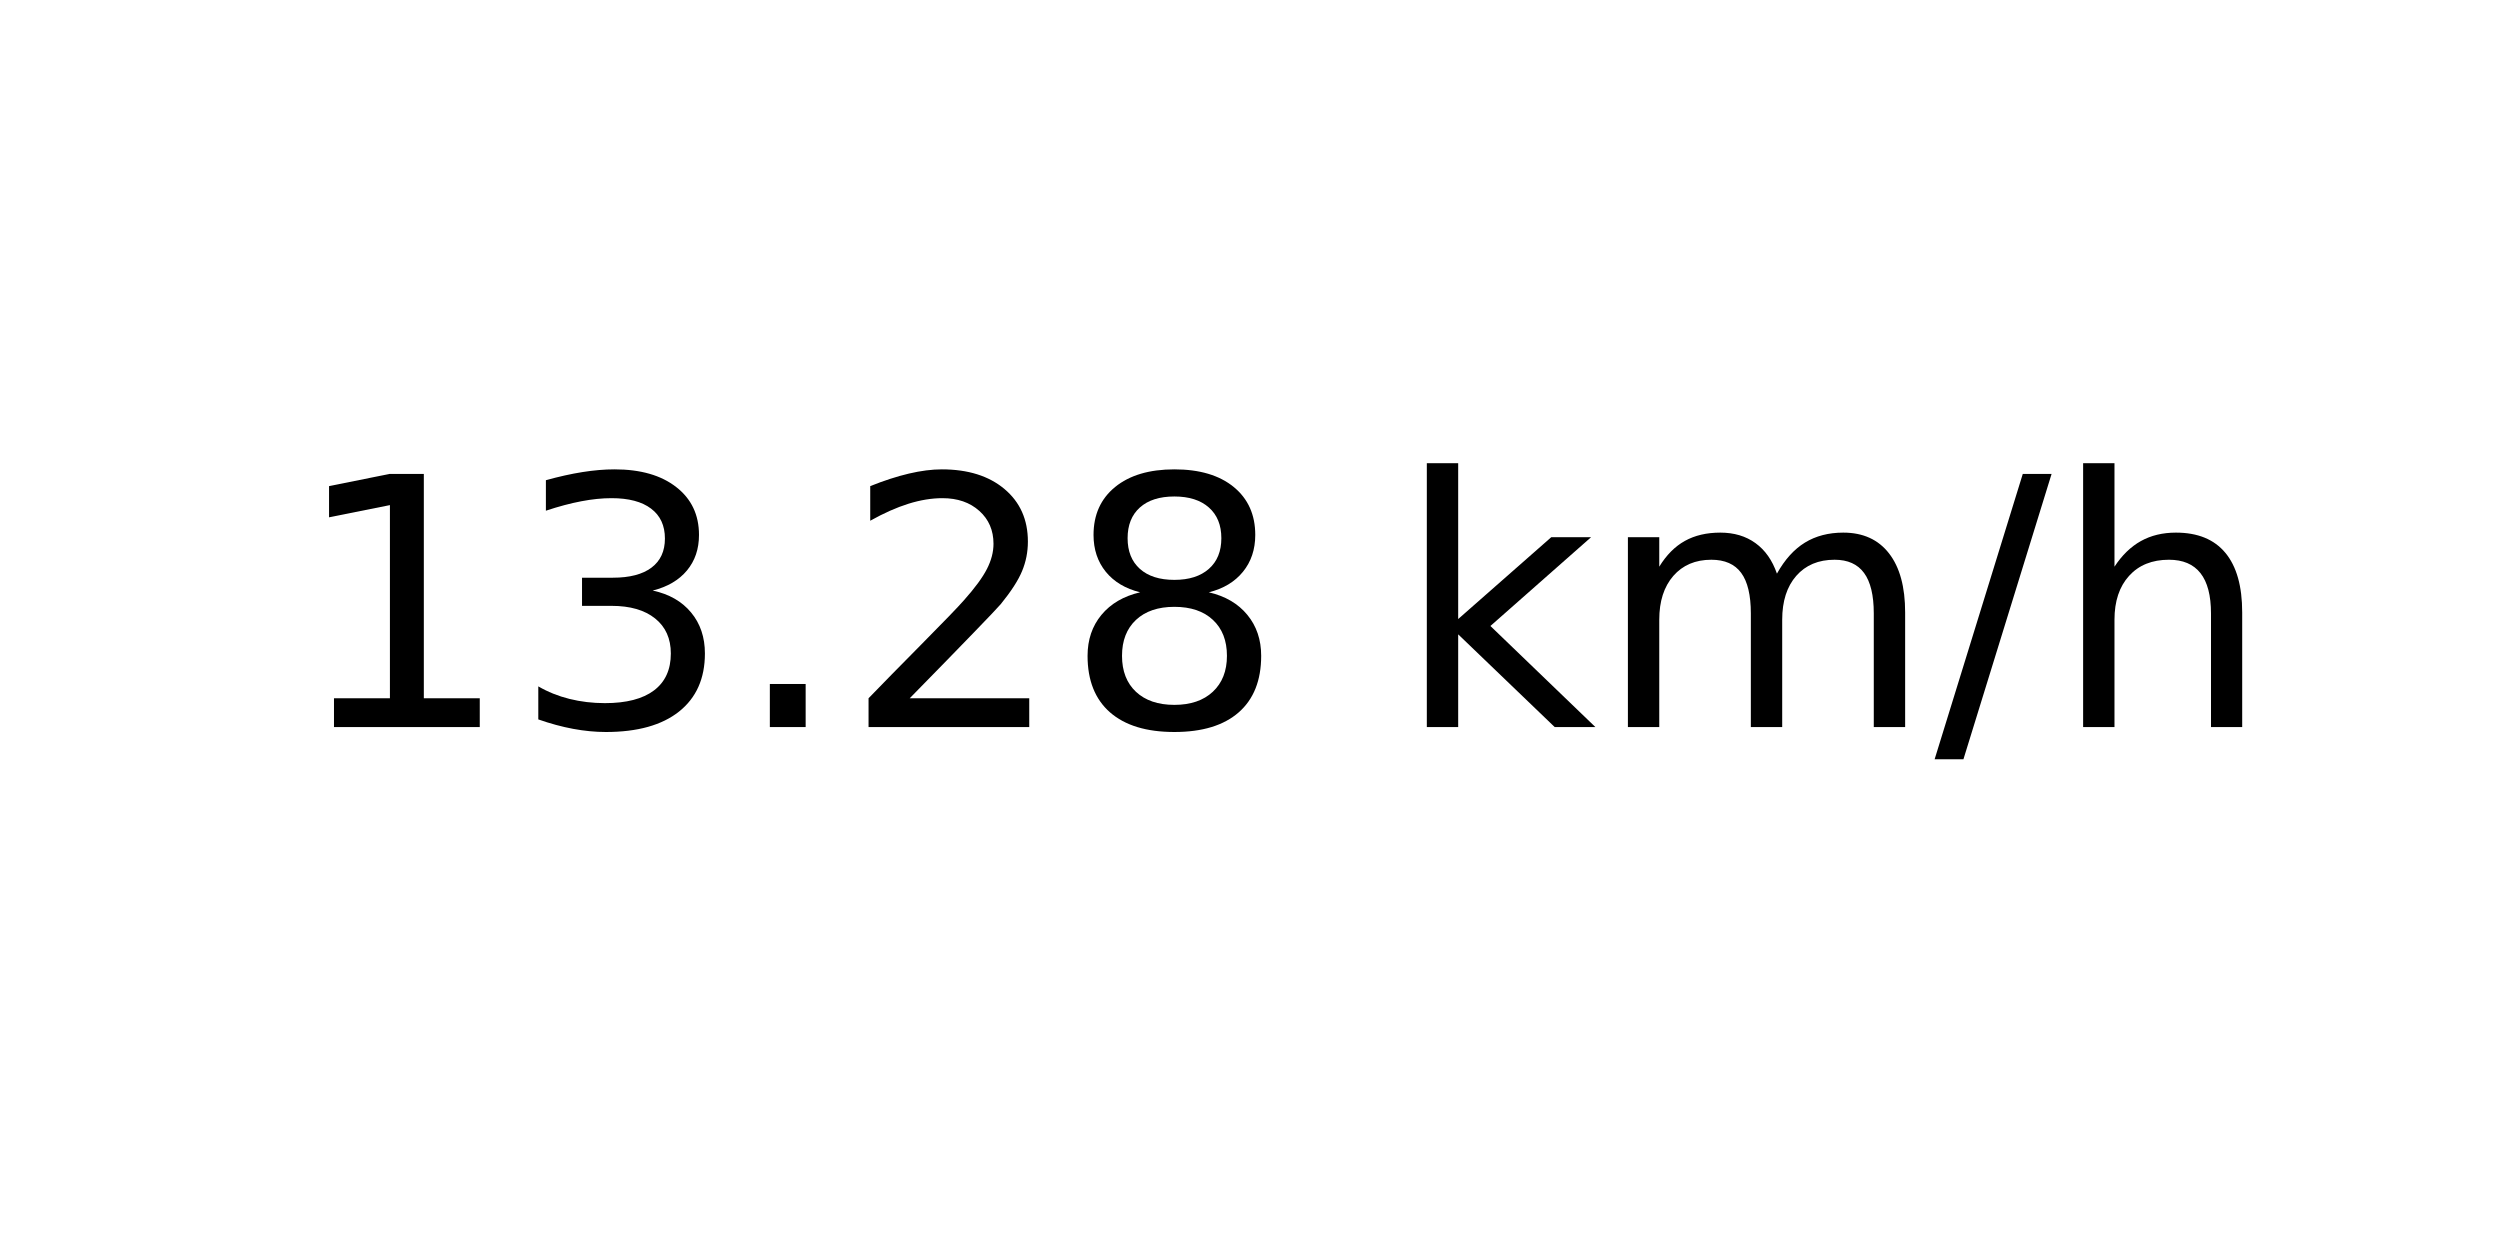
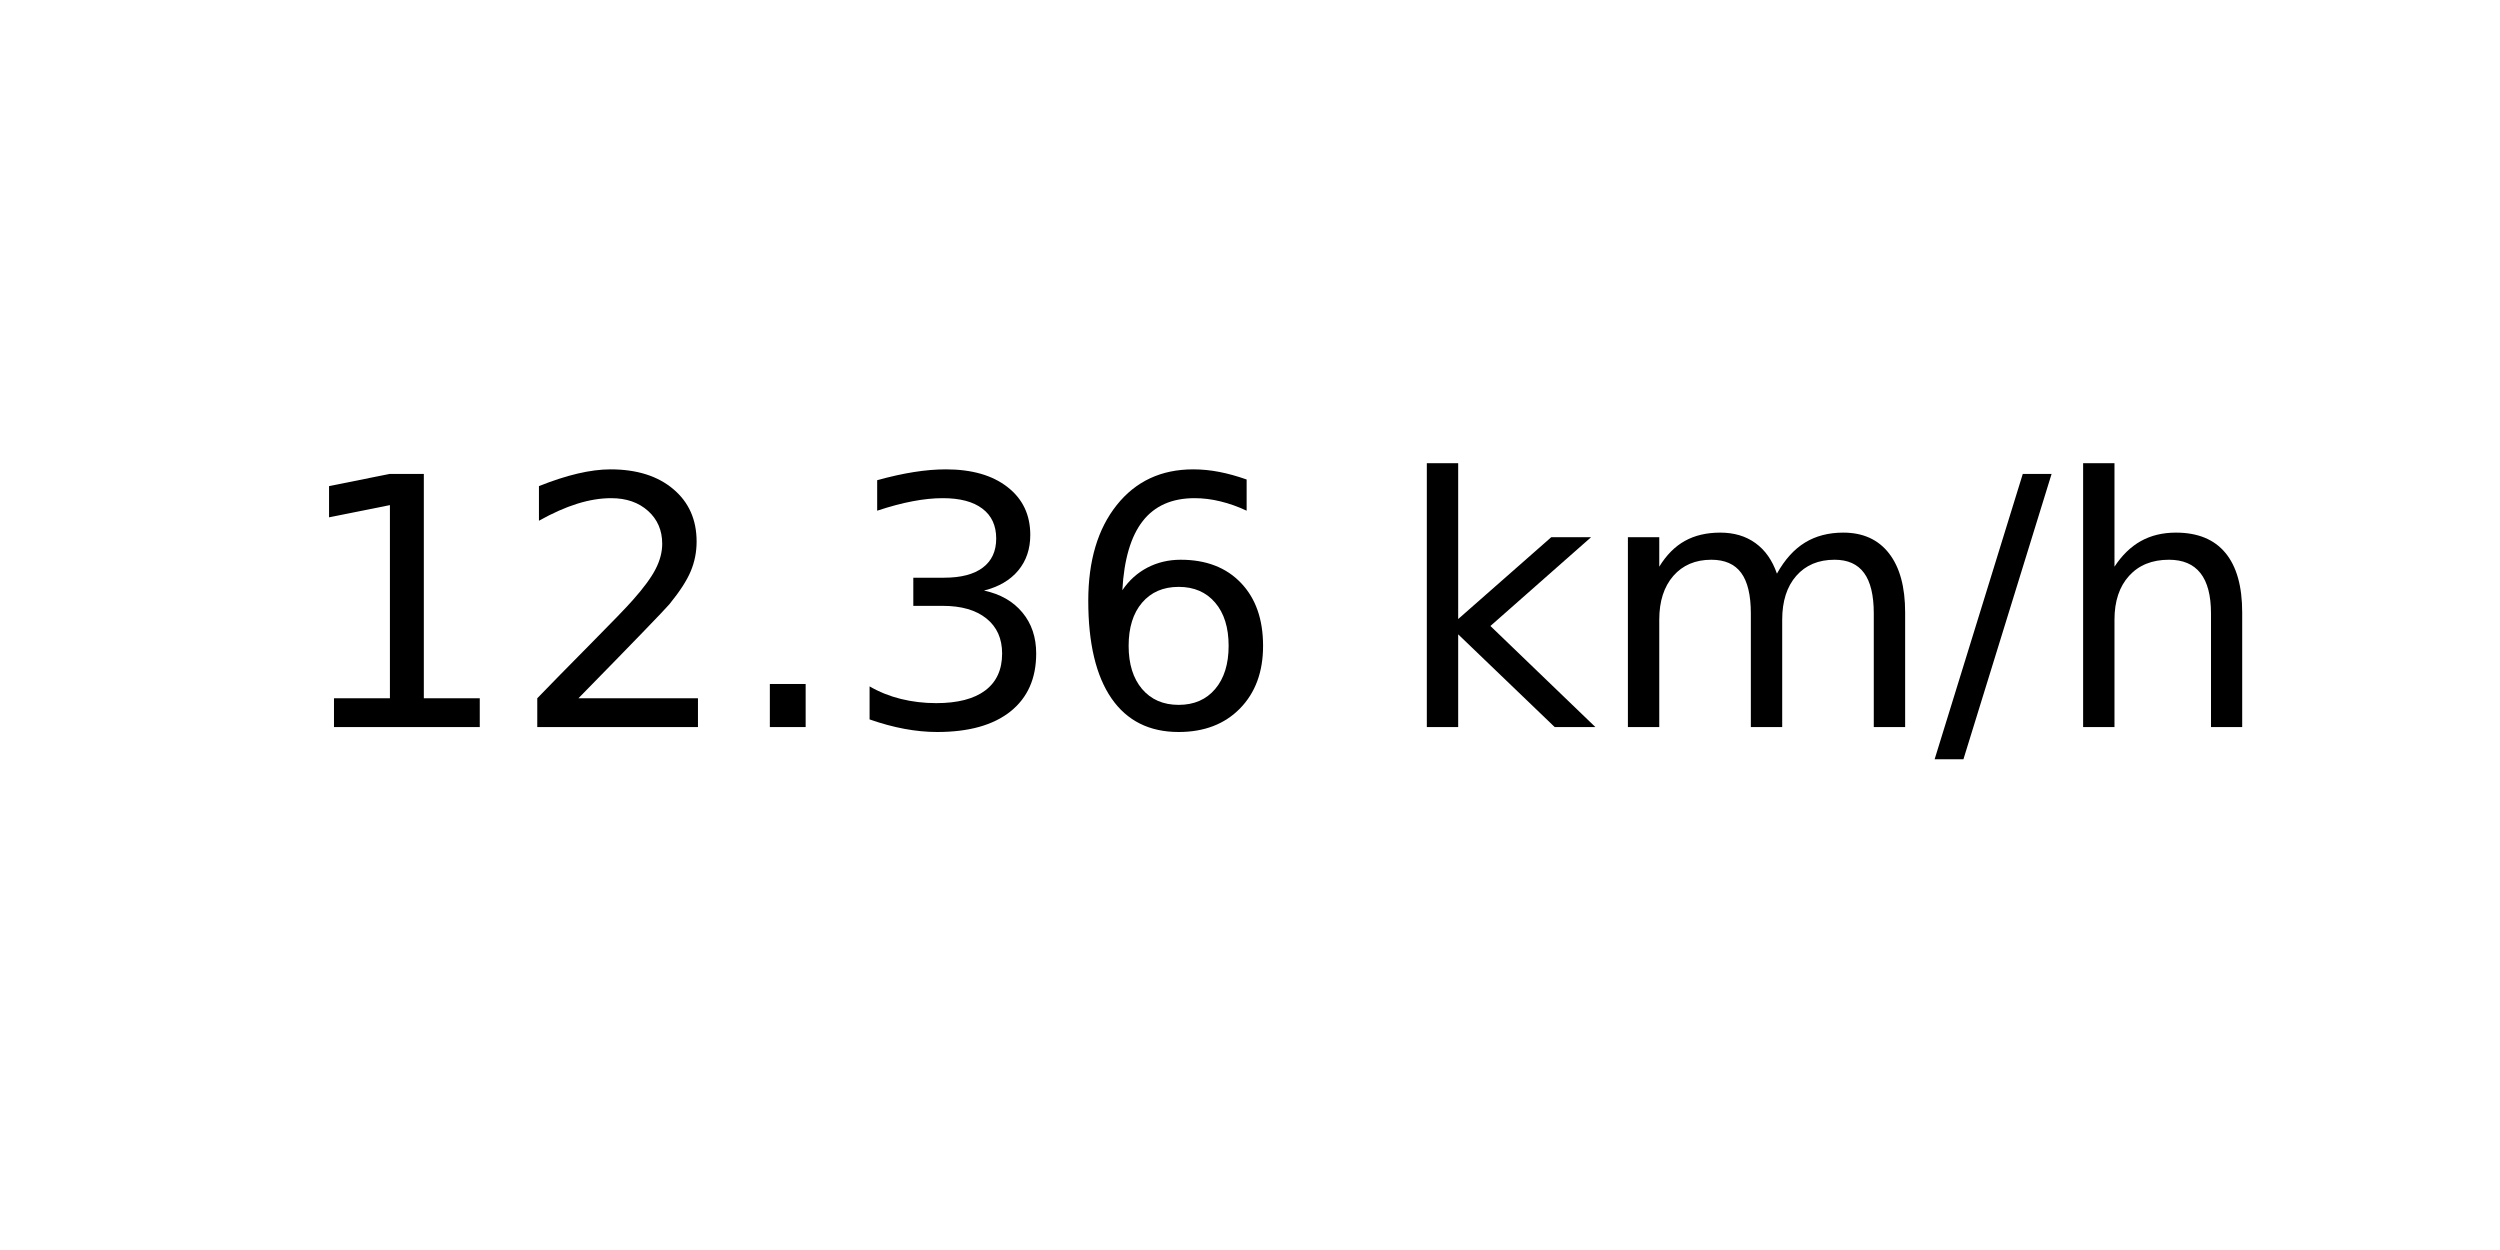
<svg xmlns="http://www.w3.org/2000/svg" xmlns:xlink="http://www.w3.org/1999/xlink" width="72pt" height="36pt" viewBox="0 0 72 36" version="1.1">
  <defs>
    <style type="text/css">*{stroke-linejoin: round; stroke-linecap: butt}</style>
  </defs>
  <g id="figure_1">
    <g id="axes_1">
      <g id="text_1">
        <g transform="translate(8.378125 20.93937) scale(0.1 -0.1)">
          <defs>
            <path id="DejaVuSans-31" d="M 794 531  L 1825 531  L 1825 4091  L 703 3866  L 703 4441  L 1819 4666  L 2450 4666  L 2450 531  L 3481 531  L 3481 0  L 794 0  L 794 531  z " transform="scale(0.015625)" />
+             <path id="DejaVuSans-32" d="M 1228 531  L 3431 531  L 3431 0  L 469 0  L 469 531  Q 828 903 1448 1529  Q 2069 2156 2228 2338  Q 2531 2678 2651 2914  Q 2772 3150 2772 3378  Q 2772 3750 2511 3984  Q 2250 4219 1831 4219  Q 1534 4219 1204 4116  Q 875 4013 500 3803  L 500 4441  Q 881 4594 1212 4672  Q 1544 4750 1819 4750  Q 2544 4750 2975 4387  Q 3406 4025 3406 3419  Q 3406 3131 3298 2873  Q 3191 2616 2906 2266  Q 2828 2175 2409 1742  Q 1991 1309 1228 531  z " transform="scale(0.015625)" />
+             <path id="DejaVuSans-2e" d="M 684 794  L 1344 794  L 1344 0  L 684 0  L 684 794  z " transform="scale(0.015625)" />
            <path id="DejaVuSans-33" d="M 2597 2516  Q 3050 2419 3304 2112  Q 3559 1806 3559 1356  Q 3559 666 3084 287  Q 2609 -91 1734 -91  Q 1441 -91 1130 -33  Q 819 25 488 141  L 488 750  Q 750 597 1062 519  Q 1375 441 1716 441  Q 2309 441 2620 675  Q 2931 909 2931 1356  Q 2931 1769 2642 2001  Q 2353 2234 1838 2234  L 1294 2234  L 1294 2753  L 1863 2753  Q 2328 2753 2575 2939  Q 2822 3125 2822 3475  Q 2822 3834 2567 4026  Q 2313 4219 1838 4219  Q 1578 4219 1281 4162  Q 984 4106 628 3988  L 628 4550  Q 988 4650 1302 4700  Q 1616 4750 1894 4750  Q 2613 4750 3031 4423  Q 3450 4097 3450 3541  Q 3450 3153 3228 2886  Q 3006 2619 2597 2516  z " transform="scale(0.015625)" />
-             <path id="DejaVuSans-2e" d="M 684 794  L 1344 794  L 1344 0  L 684 0  L 684 794  z " transform="scale(0.015625)" />
-             <path id="DejaVuSans-32" d="M 1228 531  L 3431 531  L 3431 0  L 469 0  L 469 531  Q 828 903 1448 1529  Q 2069 2156 2228 2338  Q 2531 2678 2651 2914  Q 2772 3150 2772 3378  Q 2772 3750 2511 3984  Q 2250 4219 1831 4219  Q 1534 4219 1204 4116  Q 875 4013 500 3803  L 500 4441  Q 881 4594 1212 4672  Q 1544 4750 1819 4750  Q 2544 4750 2975 4387  Q 3406 4025 3406 3419  Q 3406 3131 3298 2873  Q 3191 2616 2906 2266  Q 2828 2175 2409 1742  Q 1991 1309 1228 531  z " transform="scale(0.015625)" />
-             <path id="DejaVuSans-38" d="M 2034 2216  Q 1584 2216 1326 1975  Q 1069 1734 1069 1313  Q 1069 891 1326 650  Q 1584 409 2034 409  Q 2484 409 2743 651  Q 3003 894 3003 1313  Q 3003 1734 2745 1975  Q 2488 2216 2034 2216  z M 1403 2484  Q 997 2584 770 2862  Q 544 3141 544 3541  Q 544 4100 942 4425  Q 1341 4750 2034 4750  Q 2731 4750 3128 4425  Q 3525 4100 3525 3541  Q 3525 3141 3298 2862  Q 3072 2584 2669 2484  Q 3125 2378 3379 2068  Q 3634 1759 3634 1313  Q 3634 634 3220 271  Q 2806 -91 2034 -91  Q 1263 -91 848 271  Q 434 634 434 1313  Q 434 1759 690 2068  Q 947 2378 1403 2484  z M 1172 3481  Q 1172 3119 1398 2916  Q 1625 2713 2034 2713  Q 2441 2713 2670 2916  Q 2900 3119 2900 3481  Q 2900 3844 2670 4047  Q 2441 4250 2034 4250  Q 1625 4250 1398 4047  Q 1172 3844 1172 3481  z " transform="scale(0.015625)" />
+             <path id="DejaVuSans-36" d="M 2113 2584  Q 1688 2584 1439 2293  Q 1191 2003 1191 1497  Q 1191 994 1439 701  Q 1688 409 2113 409  Q 2538 409 2786 701  Q 3034 994 3034 1497  Q 3034 2003 2786 2293  Q 2538 2584 2113 2584  z M 3366 4563  L 3366 3988  Q 3128 4100 2886 4159  Q 2644 4219 2406 4219  Q 1781 4219 1451 3797  Q 1122 3375 1075 2522  Q 1259 2794 1537 2939  Q 1816 3084 2150 3084  Q 2853 3084 3261 2657  Q 3669 2231 3669 1497  Q 3669 778 3244 343  Q 2819 -91 2113 -91  Q 1303 -91 875 529  Q 447 1150 447 2328  Q 447 3434 972 4092  Q 1497 4750 2381 4750  Q 2619 4750 2861 4703  Q 3103 4656 3366 4563  z " transform="scale(0.015625)" />
            <path id="DejaVuSans-20" transform="scale(0.015625)" />
            <path id="DejaVuSans-6b" d="M 581 4863  L 1159 4863  L 1159 1991  L 2875 3500  L 3609 3500  L 1753 1863  L 3688 0  L 2938 0  L 1159 1709  L 1159 0  L 581 0  L 581 4863  z " transform="scale(0.015625)" />
            <path id="DejaVuSans-6d" d="M 3328 2828  Q 3544 3216 3844 3400  Q 4144 3584 4550 3584  Q 5097 3584 5394 3201  Q 5691 2819 5691 2113  L 5691 0  L 5113 0  L 5113 2094  Q 5113 2597 4934 2840  Q 4756 3084 4391 3084  Q 3944 3084 3684 2787  Q 3425 2491 3425 1978  L 3425 0  L 2847 0  L 2847 2094  Q 2847 2600 2669 2842  Q 2491 3084 2119 3084  Q 1678 3084 1418 2786  Q 1159 2488 1159 1978  L 1159 0  L 581 0  L 581 3500  L 1159 3500  L 1159 2956  Q 1356 3278 1631 3431  Q 1906 3584 2284 3584  Q 2666 3584 2933 3390  Q 3200 3197 3328 2828  z " transform="scale(0.015625)" />
            <path id="DejaVuSans-2f" d="M 1625 4666  L 2156 4666  L 531 -594  L 0 -594  L 1625 4666  z " transform="scale(0.015625)" />
            <path id="DejaVuSans-68" d="M 3513 2113  L 3513 0  L 2938 0  L 2938 2094  Q 2938 2591 2744 2837  Q 2550 3084 2163 3084  Q 1697 3084 1428 2787  Q 1159 2491 1159 1978  L 1159 0  L 581 0  L 581 4863  L 1159 4863  L 1159 2956  Q 1366 3272 1645 3428  Q 1925 3584 2291 3584  Q 2894 3584 3203 3211  Q 3513 2838 3513 2113  z " transform="scale(0.015625)" />
          </defs>
          <use xlink:href="#DejaVuSans-31" />
-           <use xlink:href="#DejaVuSans-33" x="63.623" />
+           <use xlink:href="#DejaVuSans-32" x="63.623" />
          <use xlink:href="#DejaVuSans-2e" x="127.246" />
-           <use xlink:href="#DejaVuSans-32" x="159.033" />
-           <use xlink:href="#DejaVuSans-38" x="222.656" />
+           <use xlink:href="#DejaVuSans-33" x="159.033" />
+           <use xlink:href="#DejaVuSans-36" x="222.656" />
          <use xlink:href="#DejaVuSans-20" x="286.279" />
          <use xlink:href="#DejaVuSans-6b" x="318.066" />
          <use xlink:href="#DejaVuSans-6d" x="375.977" />
          <use xlink:href="#DejaVuSans-2f" x="473.389" />
          <use xlink:href="#DejaVuSans-68" x="507.08" />
        </g>
      </g>
    </g>
  </g>
</svg>
